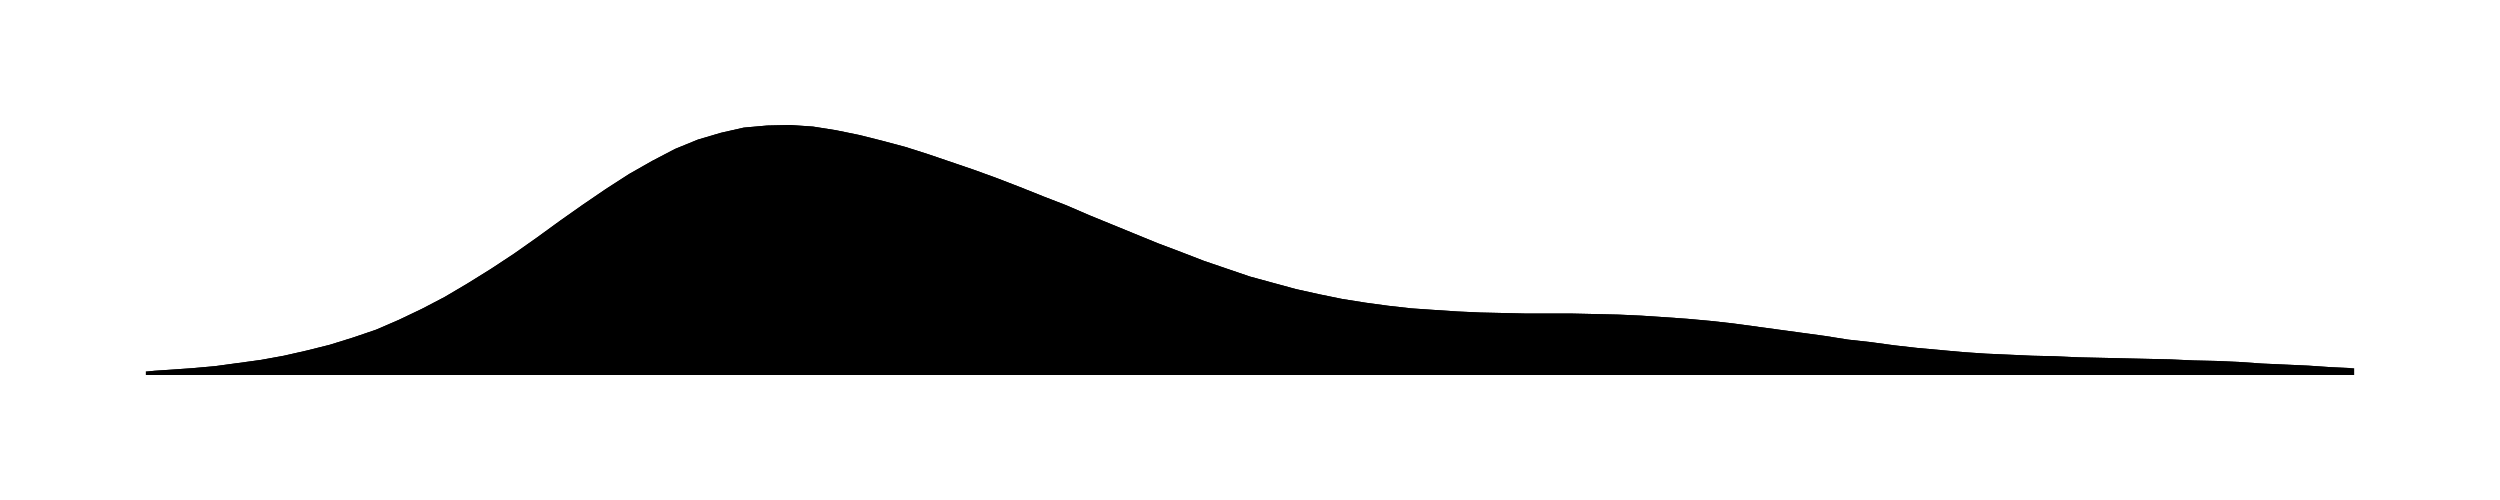
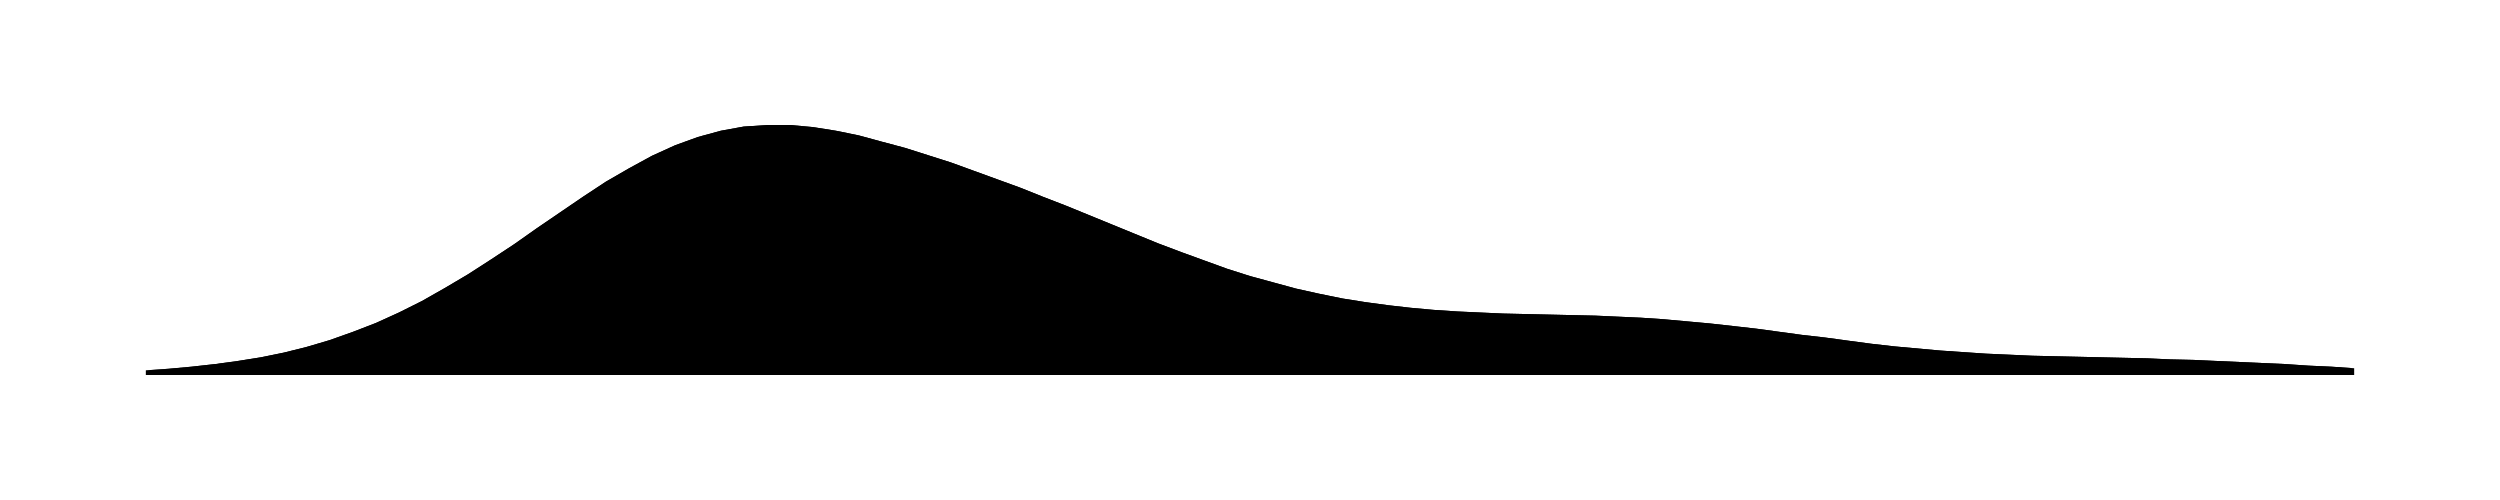
<svg xmlns="http://www.w3.org/2000/svg" viewBox="0 0 480 96">
-   <path id="a" d="M28.0 71.3L32.4 71.0L36.8 70.7L41.3 70.3L45.7 69.7L50.1 69.1L54.5 68.3L58.9 67.3L63.3 66.2L67.8 64.8L72.2 63.3L76.6 61.4L81.0 59.3L85.4 57.0L89.8 54.4L94.3 51.6L98.7 48.7L103.1 45.6L107.5 42.4L111.9 39.3L116.3 36.3L120.8 33.4L125.2 30.9L129.6 28.6L134.0 26.8L138.4 25.5L142.8 24.5L147.3 24.1L151.7 24.0L156.1 24.3L160.5 25.0L164.9 25.9L169.3 27.0L173.8 28.2L178.2 29.6L182.6 31.1L187.0 32.6L191.4 34.2L195.8 35.9L200.3 37.7L204.7 39.4L209.1 41.3L213.5 43.1L217.9 44.9L222.3 46.7L226.8 48.4L231.2 50.1L235.6 51.6L240.0 53.1L244.4 54.3L248.8 55.5L253.3 56.5L257.7 57.4L262.1 58.1L266.5 58.7L270.9 59.2L275.3 59.5L279.8 59.8L284.2 60.0L288.6 60.1L293.0 60.2L297.4 60.2L301.8 60.2L306.3 60.3L310.7 60.4L315.1 60.6L319.5 60.9L323.9 61.2L328.3 61.6L332.8 62.1L337.2 62.7L341.6 63.3L346.0 63.9L350.4 64.5L354.8 65.2L359.3 65.7L363.7 66.3L368.1 66.8L372.5 67.2L376.9 67.6L381.3 67.9L385.8 68.1L390.2 68.3L394.6 68.4L399.0 68.6L403.4 68.7L407.8 68.8L412.3 68.9L416.7 69.0L421.1 69.2L425.5 69.3L429.9 69.5L434.3 69.8L438.8 70.0L443.2 70.2L447.6 70.5L452.0 70.7V72H28.0Z" />
-   <path id="t" d="M28.0 71.3L32.4 71.0L36.8 70.7L41.3 70.3L45.7 69.7L50.1 69.1L54.5 68.3L58.9 67.3L63.3 66.2L67.8 64.8L72.2 63.3L76.6 61.4L81.0 59.3L85.4 57.0L89.8 54.4L94.3 51.6L98.7 48.7L103.1 45.6L107.5 42.4L111.9 39.3L116.3 36.3L120.8 33.4L125.2 30.9L129.6 28.6L134.0 26.8L138.4 25.5L142.8 24.5L147.3 24.1L151.7 24.0L156.1 24.3L160.5 25.0L164.9 25.9L169.3 27.0L173.8 28.2L178.2 29.6L182.6 31.1L187.0 32.6L191.4 34.2L195.8 35.9L200.3 37.7L204.7 39.4L209.1 41.3L213.5 43.1L217.9 44.9L222.3 46.7L226.8 48.4L231.2 50.1L235.6 51.6L240.0 53.1L244.4 54.3L248.8 55.5L253.3 56.5L257.7 57.4L262.1 58.1L266.5 58.7L270.9 59.2L275.3 59.5L279.8 59.8L284.2 60.0L288.6 60.1L293.0 60.2L297.4 60.2L301.8 60.2L306.3 60.3L310.7 60.4L315.1 60.6L319.5 60.9L323.9 61.2L328.3 61.6L332.8 62.1L337.2 62.7L341.6 63.3L346.0 63.9L350.4 64.5L354.8 65.2L359.3 65.7L363.7 66.3L368.1 66.8L372.5 67.2L376.9 67.6L381.3 67.9L385.8 68.1L390.2 68.3L394.6 68.4L399.0 68.6L403.4 68.7L407.8 68.8L412.3 68.9L416.7 69.0L421.1 69.2L425.5 69.3L429.9 69.5L434.3 69.8L438.8 70.0L443.2 70.2L447.6 70.5L452.0 70.7" />
+   <path id="a" d="M28.0 71.1L32.4 70.8L36.8 70.4L41.3 69.9L45.7 69.3L50.1 68.6L54.5 67.7L58.9 66.6L63.3 65.3L67.8 63.7L72.2 62.0L76.6 60.0L81.0 57.8L85.4 55.3L89.8 52.7L94.3 49.8L98.7 46.9L103.1 43.8L107.5 40.8L111.9 37.8L116.3 34.9L120.8 32.3L125.2 29.9L129.6 27.9L134.0 26.3L138.4 25.1L142.8 24.3L147.3 24.0L151.7 24.0L156.1 24.4L160.5 25.1L164.9 26.0L169.3 27.2L173.8 28.4L178.2 29.8L182.6 31.2L187.0 32.8L191.4 34.4L195.8 36.0L200.3 37.8L204.7 39.5L209.1 41.3L213.5 43.1L217.9 44.9L222.3 46.7L226.8 48.4L231.2 50.0L235.6 51.6L240.0 53.0L244.4 54.2L248.8 55.4L253.3 56.4L257.7 57.3L262.1 58.0L266.5 58.6L270.9 59.1L275.3 59.5L279.8 59.8L284.2 60.0L288.6 60.2L293.0 60.3L297.4 60.4L301.8 60.5L306.3 60.6L310.7 60.8L315.1 61.0L319.5 61.3L323.9 61.7L328.3 62.1L332.8 62.6L337.2 63.1L341.6 63.7L346.0 64.3L350.4 64.8L354.8 65.4L359.3 66.0L363.7 66.5L368.1 66.9L372.5 67.3L376.9 67.6L381.3 67.9L385.8 68.1L390.2 68.3L394.6 68.4L399.0 68.5L403.4 68.6L407.8 68.7L412.3 68.8L416.7 69.0L421.1 69.1L425.5 69.3L429.9 69.5L434.3 69.7L438.8 69.9L443.2 70.2L447.6 70.4L452.0 70.7V72H28.0Z" />
+   <path id="t" d="M28.0 71.1L32.4 70.8L36.8 70.4L41.3 69.9L45.7 69.3L50.1 68.6L54.5 67.7L58.9 66.6L63.3 65.3L67.8 63.7L72.2 62.0L76.6 60.0L81.0 57.8L85.4 55.3L89.8 52.7L94.3 49.8L98.7 46.9L103.1 43.8L107.5 40.8L111.9 37.8L116.3 34.9L120.8 32.3L125.2 29.9L129.6 27.9L134.0 26.3L138.4 25.1L142.8 24.3L147.3 24.0L151.7 24.0L156.1 24.4L160.5 25.1L164.9 26.0L169.3 27.2L173.8 28.4L178.2 29.8L182.6 31.2L187.0 32.8L191.4 34.4L195.8 36.0L200.3 37.8L204.7 39.5L209.1 41.3L213.5 43.1L217.9 44.9L222.3 46.7L226.8 48.4L231.2 50.0L235.6 51.6L240.0 53.0L244.4 54.2L248.8 55.4L253.3 56.4L257.7 57.3L262.1 58.0L266.5 58.6L270.9 59.1L275.3 59.5L279.8 59.8L284.2 60.0L288.6 60.2L293.0 60.3L297.4 60.4L301.8 60.5L306.3 60.6L310.7 60.8L315.1 61.0L319.5 61.3L323.9 61.7L328.3 62.1L332.8 62.6L337.2 63.1L341.6 63.7L346.0 64.3L350.4 64.8L354.8 65.4L359.3 66.0L363.7 66.5L368.1 66.9L372.5 67.3L376.9 67.6L381.3 67.9L385.8 68.1L390.2 68.3L394.6 68.4L399.0 68.5L403.4 68.6L407.8 68.7L412.3 68.8L416.7 69.0L421.1 69.1L425.5 69.3L429.9 69.5L434.3 69.7L438.8 69.9L443.2 70.2L447.6 70.4L452.0 70.7" />
</svg>
